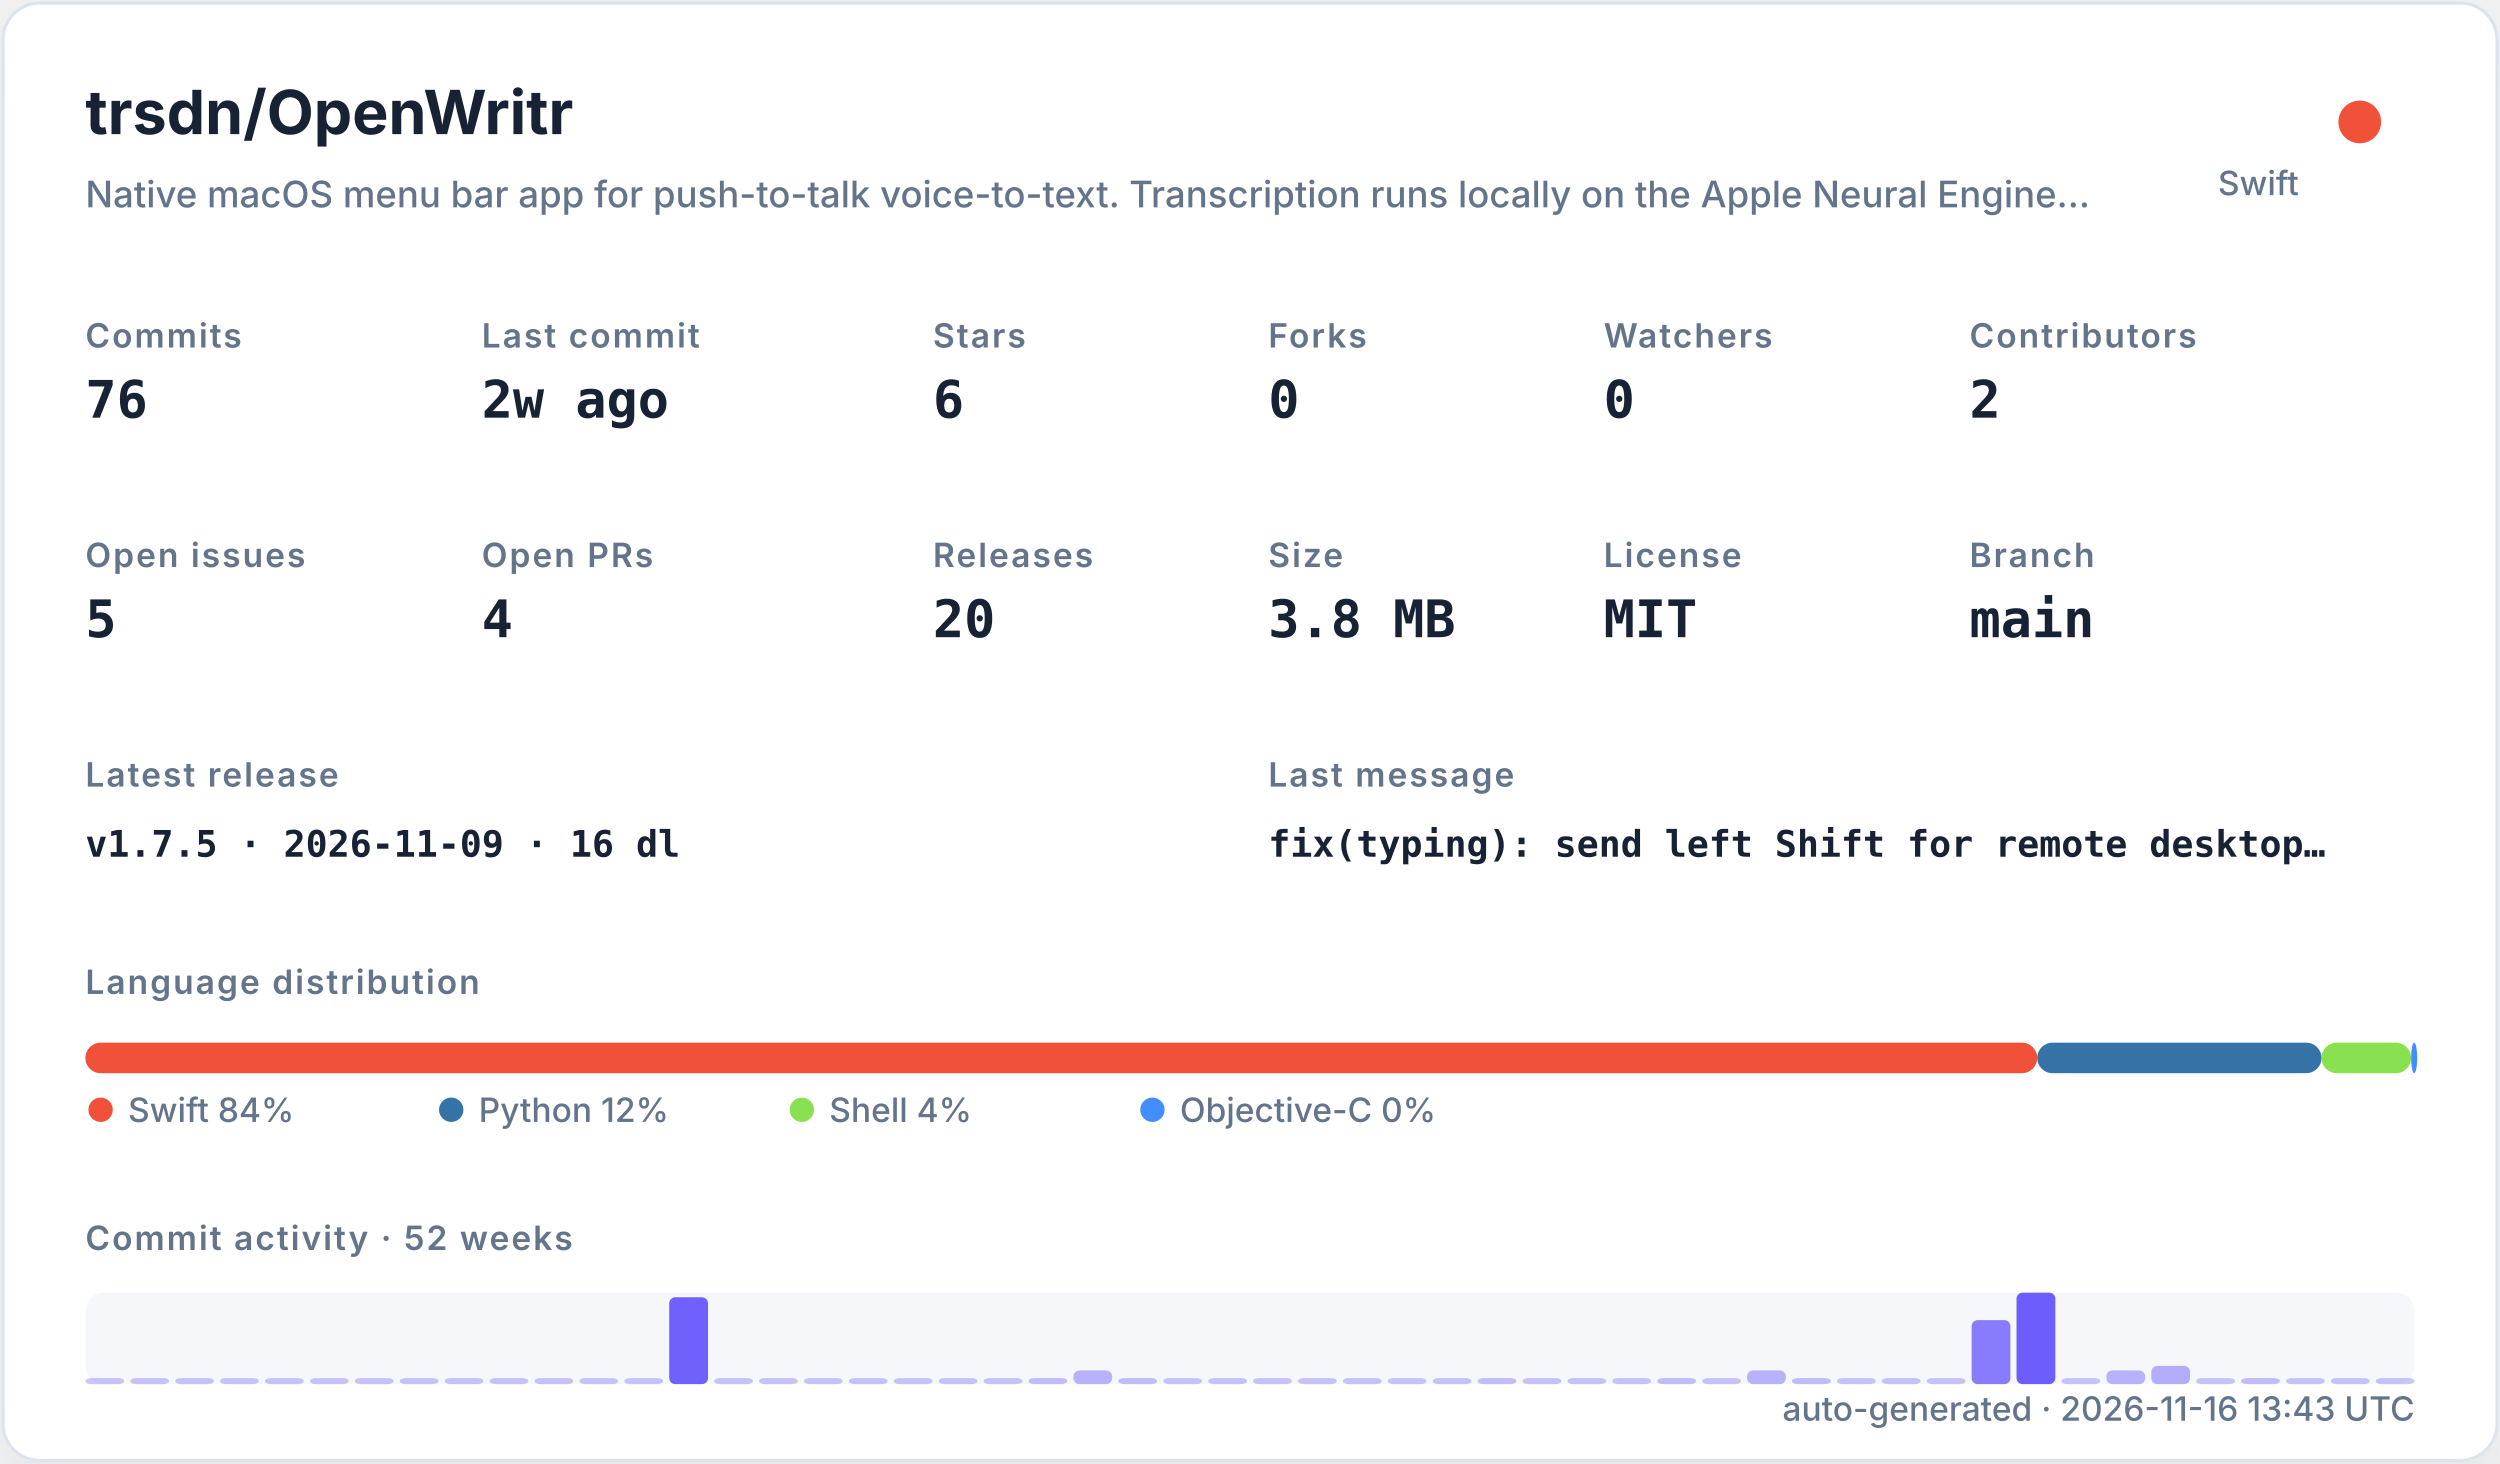
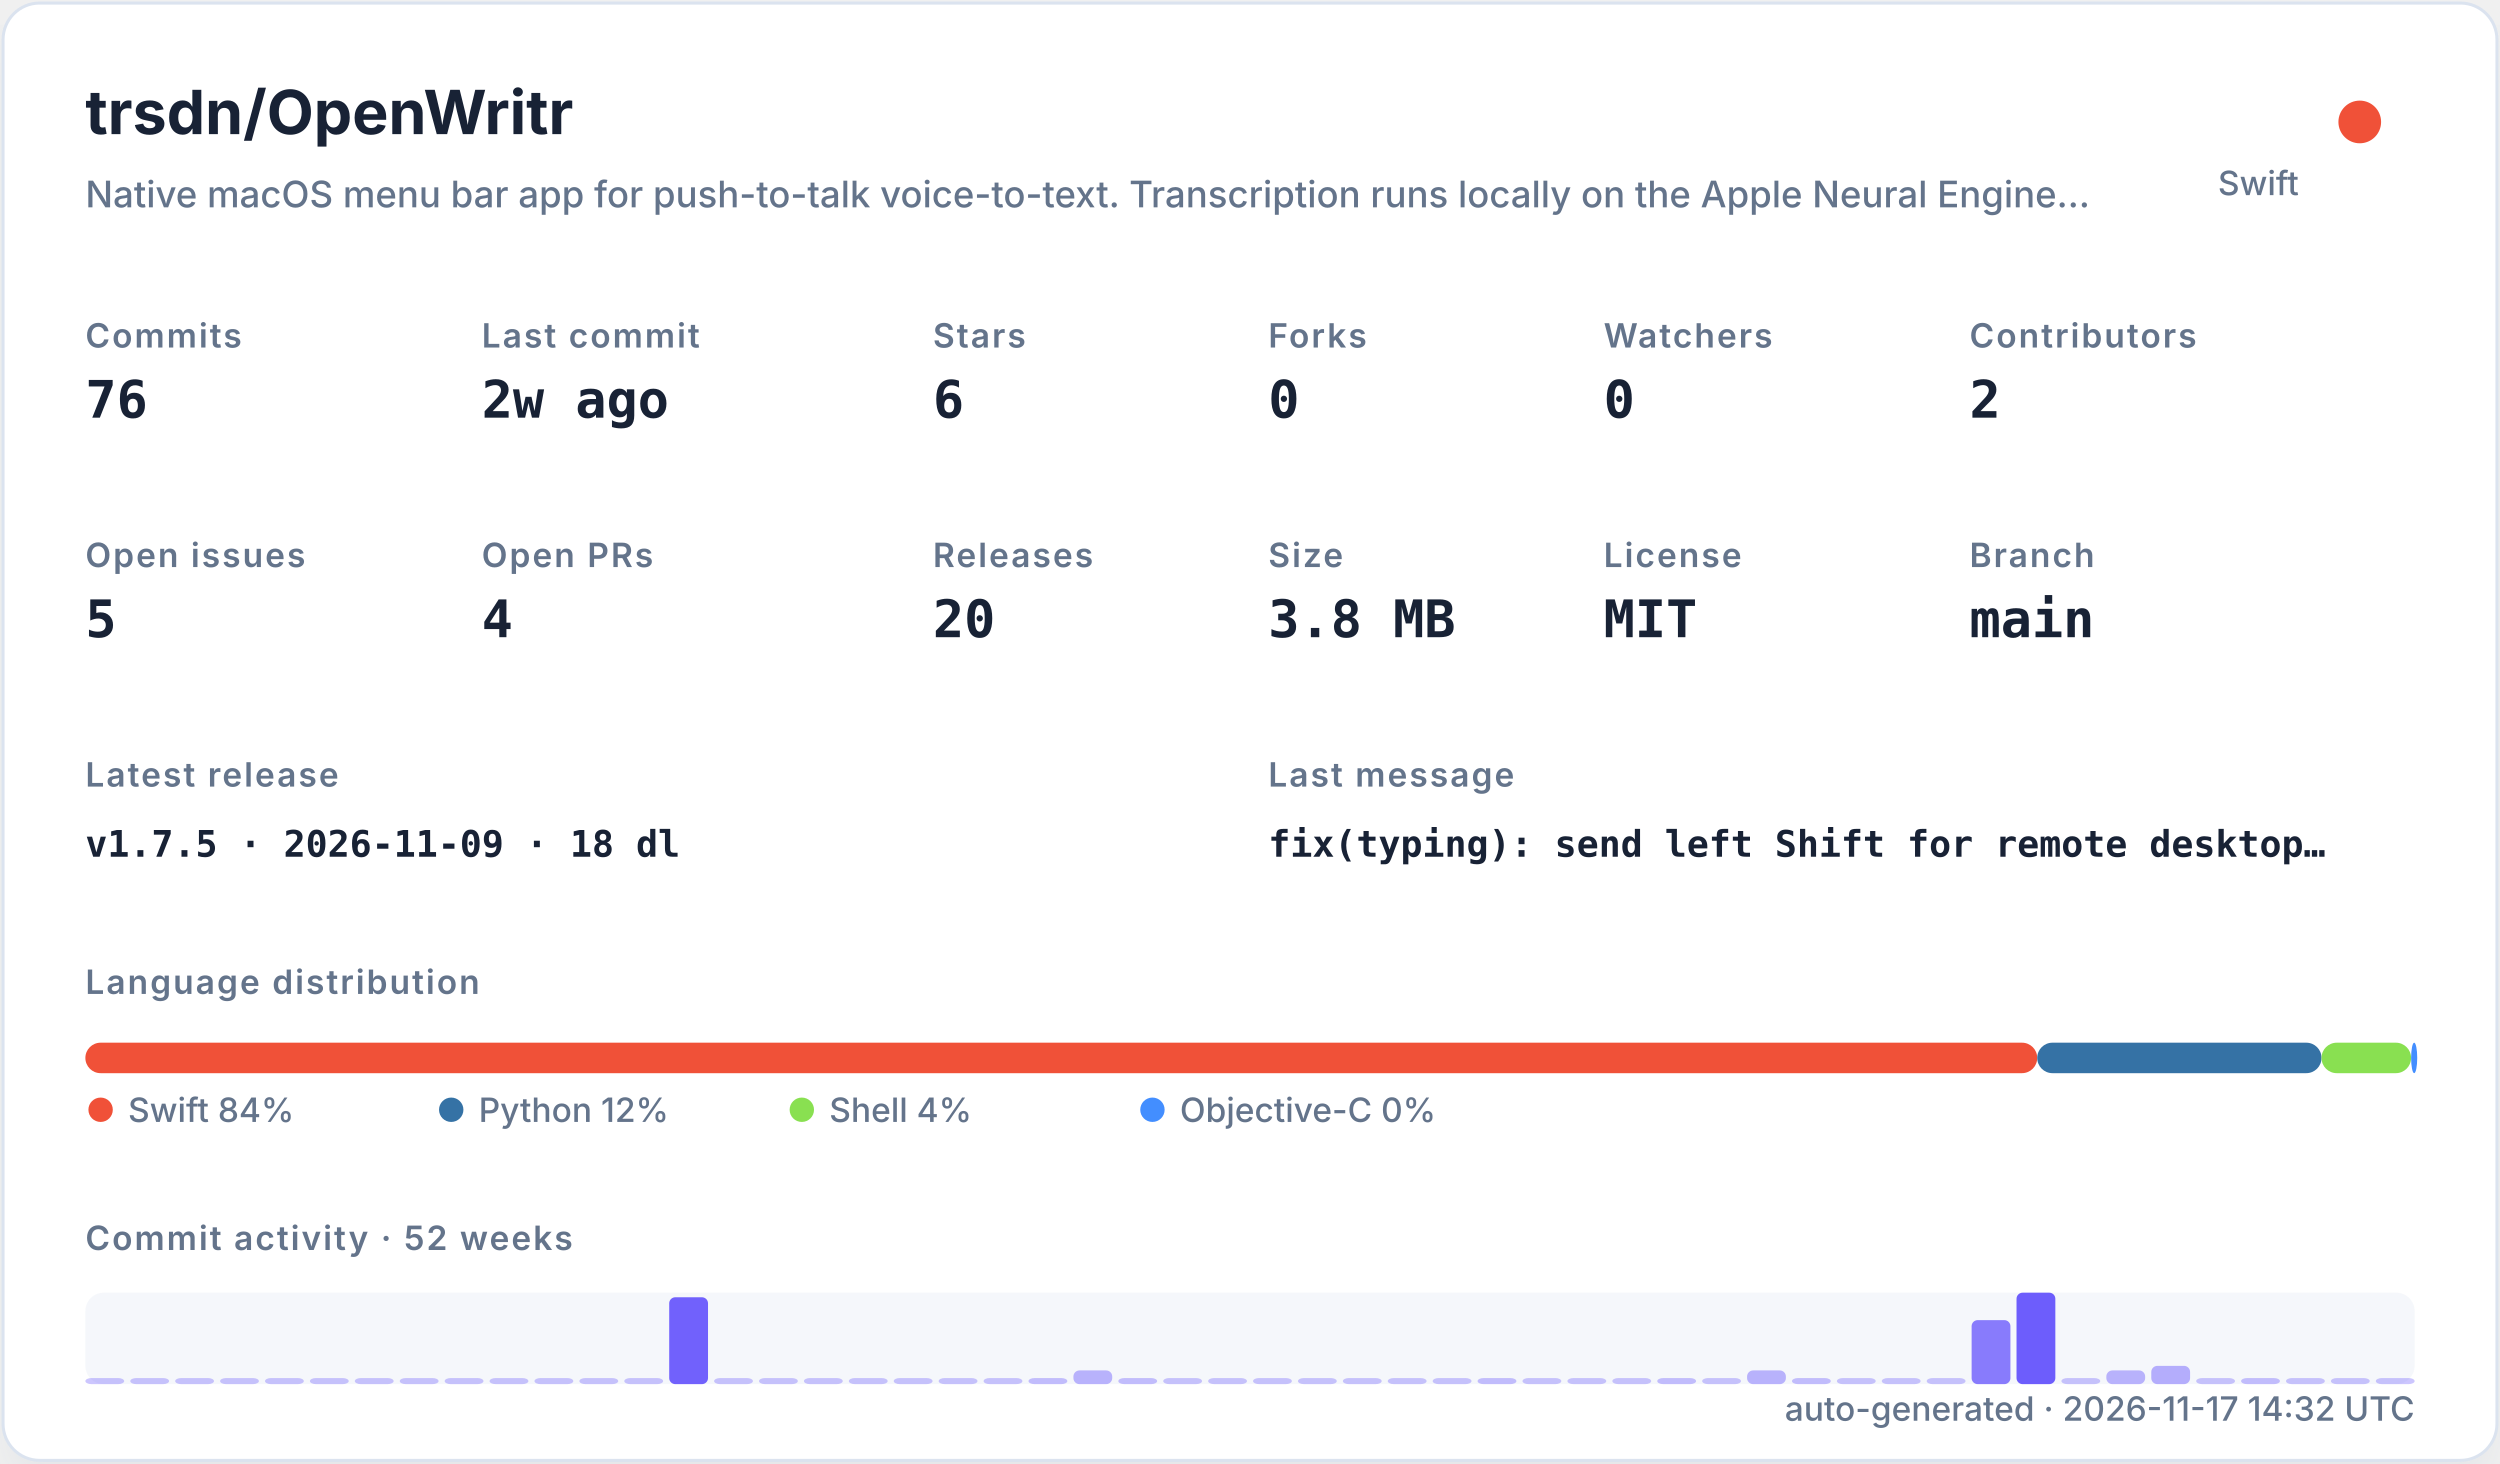
<svg xmlns="http://www.w3.org/2000/svg" width="820" height="480" viewBox="0 0 820 480" role="img">
  <defs>
    <filter id="shadow" x="-10%" y="-10%" width="120%" height="120%">
      <feDropShadow dx="0" dy="8" stdDeviation="10" flood-color="#94a3b8" flood-opacity="0.16" />
    </filter>
    <style>
    .title { font: 700 20px -apple-system,BlinkMacSystemFont,"Segoe UI",sans-serif; fill: #182235; }
    .subtitle { font: 500 12px -apple-system,BlinkMacSystemFont,"Segoe UI",sans-serif; fill: #64748b; }
    .label { font: 600 11px -apple-system,BlinkMacSystemFont,"Segoe UI",sans-serif; fill: #64748b; text-transform: uppercase; letter-spacing: .06em; }
    .value { font: 700 17px ui-monospace,SFMono-Regular,Menlo,monospace; fill: #182235; }
    .small { font: 500 11px -apple-system,BlinkMacSystemFont,"Segoe UI",sans-serif; fill: #64748b; }
    .tiny { font: 500 10px -apple-system,BlinkMacSystemFont,"Segoe UI",sans-serif; fill: #64748b; }
    .mono { font: 650 12px ui-monospace,SFMono-Regular,Menlo,monospace; fill: #182235; }
  </style>
  </defs>
  <rect x="1" y="1" width="818" height="478" rx="12" fill="#ffffff" stroke="#dbe3ef" filter="url(#shadow)" />
  <text x="28" y="44" class="title">trsdn/OpenWritr</text>
  <text x="28" y="68" class="subtitle">Native macOS menu bar app for push-to-talk voice-to-text. Transcription runs locally on the Apple Neural Engine…</text>
  <circle cx="774" cy="40" r="7" fill="#F05138" />
  <text x="754" y="64" text-anchor="end" class="small">Swift</text>
  <text x="28" y="114" class="label">Commits</text>
  <text x="28" y="137" class="value">76</text>
  <text x="158" y="114" class="label">Last commit</text>
  <text x="158" y="137" class="value">2w ago</text>
  <text x="306" y="114" class="label">Stars</text>
  <text x="306" y="137" class="value">6</text>
  <text x="416" y="114" class="label">Forks</text>
  <text x="416" y="137" class="value">0</text>
  <text x="526" y="114" class="label">Watchers</text>
  <text x="526" y="137" class="value">0</text>
  <text x="646" y="114" class="label">Contributors</text>
  <text x="646" y="137" class="value">2</text>
  <text x="28" y="186" class="label">Open issues</text>
  <text x="28" y="209" class="value">5</text>
  <text x="158" y="186" class="label">Open PRs</text>
  <text x="158" y="209" class="value">4</text>
  <text x="306" y="186" class="label">Releases</text>
  <text x="306" y="209" class="value">20</text>
  <text x="416" y="186" class="label">Size</text>
  <text x="416" y="209" class="value">3.8 MB</text>
  <text x="526" y="186" class="label">License</text>
  <text x="526" y="209" class="value">MIT</text>
  <text x="646" y="186" class="label">Branch</text>
  <text x="646" y="209" class="value">main</text>
  <text x="28" y="258" class="label">Latest release</text>
-   <text x="28" y="281" class="mono">v1.7.5 · 2026-11-09 · 16 dl</text>
+   <text x="28" y="281" class="mono">v1.7.5 · 2026-11-09 · 18 dl</text>
  <text x="416" y="258" class="label">Last message</text>
  <text x="416" y="281" class="mono">fix(typing): send left Shift for remote desktop…</text>
  <text x="28" y="326" class="label">Language distribution</text>
  <rect x="28.00" y="342" width="640.21" height="10" rx="5" fill="#F05138" />
  <rect x="668.21" y="342" width="93.25" height="10" rx="5" fill="#3572A5" />
  <rect x="761.46" y="342" width="29.38" height="10" rx="5" fill="#89e051" />
  <rect x="790.85" y="342" width="2.00" height="10" rx="5" fill="#438eff" />
  <circle cx="33" cy="364" r="4" fill="#F05138" />
  <text x="42" y="368" class="small">Swift 84%</text>
  <circle cx="148" cy="364" r="4" fill="#3572A5" />
  <text x="157" y="368" class="small">Python 12%</text>
  <circle cx="263" cy="364" r="4" fill="#89e051" />
  <text x="272" y="368" class="small">Shell 4%</text>
  <circle cx="378" cy="364" r="4" fill="#438eff" />
  <text x="387" y="368" class="small">Objective-C 0%</text>
  <text x="28" y="410" class="label">Commit activity · 52 weeks</text>
  <rect x="28" y="424" width="764" height="30" rx="6" fill="#e8edf5" opacity=".42" />
  <rect x="28.00" y="452.00" width="12.73" height="2.00" rx="2" fill="#6d5dfc" opacity="0.35" />
  <rect x="42.73" y="452.00" width="12.73" height="2.00" rx="2" fill="#6d5dfc" opacity="0.35" />
  <rect x="57.46" y="452.00" width="12.73" height="2.00" rx="2" fill="#6d5dfc" opacity="0.35" />
  <rect x="72.19" y="452.00" width="12.73" height="2.00" rx="2" fill="#6d5dfc" opacity="0.35" />
  <rect x="86.92" y="452.00" width="12.73" height="2.00" rx="2" fill="#6d5dfc" opacity="0.35" />
  <rect x="101.65" y="452.00" width="12.73" height="2.00" rx="2" fill="#6d5dfc" opacity="0.35" />
  <rect x="116.38" y="452.00" width="12.73" height="2.00" rx="2" fill="#6d5dfc" opacity="0.35" />
  <rect x="131.12" y="452.00" width="12.73" height="2.00" rx="2" fill="#6d5dfc" opacity="0.35" />
  <rect x="145.85" y="452.00" width="12.73" height="2.00" rx="2" fill="#6d5dfc" opacity="0.35" />
  <rect x="160.58" y="452.00" width="12.73" height="2.00" rx="2" fill="#6d5dfc" opacity="0.35" />
  <rect x="175.31" y="452.00" width="12.73" height="2.00" rx="2" fill="#6d5dfc" opacity="0.35" />
  <rect x="190.04" y="452.00" width="12.73" height="2.00" rx="2" fill="#6d5dfc" opacity="0.35" />
  <rect x="204.77" y="452.00" width="12.73" height="2.00" rx="2" fill="#6d5dfc" opacity="0.35" />
  <rect x="219.50" y="425.50" width="12.73" height="28.50" rx="2" fill="#6d5dfc" opacity="0.97" />
  <rect x="234.23" y="452.00" width="12.73" height="2.00" rx="2" fill="#6d5dfc" opacity="0.35" />
  <rect x="248.96" y="452.00" width="12.73" height="2.00" rx="2" fill="#6d5dfc" opacity="0.35" />
  <rect x="263.69" y="452.00" width="12.73" height="2.00" rx="2" fill="#6d5dfc" opacity="0.35" />
  <rect x="278.42" y="452.00" width="12.73" height="2.00" rx="2" fill="#6d5dfc" opacity="0.35" />
  <rect x="293.15" y="452.00" width="12.73" height="2.00" rx="2" fill="#6d5dfc" opacity="0.35" />
  <rect x="307.88" y="452.00" width="12.73" height="2.00" rx="2" fill="#6d5dfc" opacity="0.35" />
  <rect x="322.62" y="452.00" width="12.73" height="2.00" rx="2" fill="#6d5dfc" opacity="0.35" />
  <rect x="337.35" y="452.00" width="12.73" height="2.00" rx="2" fill="#6d5dfc" opacity="0.38" />
  <rect x="352.08" y="449.50" width="12.73" height="4.50" rx="2" fill="#6d5dfc" opacity="0.45" />
  <rect x="366.81" y="452.00" width="12.73" height="2.00" rx="2" fill="#6d5dfc" opacity="0.38" />
  <rect x="381.54" y="452.00" width="12.73" height="2.00" rx="2" fill="#6d5dfc" opacity="0.35" />
  <rect x="396.27" y="452.00" width="12.73" height="2.00" rx="2" fill="#6d5dfc" opacity="0.35" />
  <rect x="411.00" y="452.00" width="12.73" height="2.00" rx="2" fill="#6d5dfc" opacity="0.35" />
  <rect x="425.73" y="452.00" width="12.73" height="2.00" rx="2" fill="#6d5dfc" opacity="0.35" />
  <rect x="440.46" y="452.00" width="12.73" height="2.00" rx="2" fill="#6d5dfc" opacity="0.35" />
  <rect x="455.19" y="452.00" width="12.73" height="2.00" rx="2" fill="#6d5dfc" opacity="0.35" />
  <rect x="469.92" y="452.00" width="12.73" height="2.00" rx="2" fill="#6d5dfc" opacity="0.35" />
  <rect x="484.65" y="452.00" width="12.73" height="2.00" rx="2" fill="#6d5dfc" opacity="0.38" />
  <rect x="499.38" y="452.00" width="12.73" height="2.00" rx="2" fill="#6d5dfc" opacity="0.35" />
  <rect x="514.12" y="452.00" width="12.73" height="2.00" rx="2" fill="#6d5dfc" opacity="0.35" />
  <rect x="528.85" y="452.00" width="12.73" height="2.00" rx="2" fill="#6d5dfc" opacity="0.35" />
  <rect x="543.58" y="452.00" width="12.73" height="2.00" rx="2" fill="#6d5dfc" opacity="0.38" />
  <rect x="558.31" y="452.00" width="12.73" height="2.00" rx="2" fill="#6d5dfc" opacity="0.35" />
  <rect x="573.04" y="449.50" width="12.73" height="4.50" rx="2" fill="#6d5dfc" opacity="0.45" />
  <rect x="587.77" y="452.00" width="12.73" height="2.00" rx="2" fill="#6d5dfc" opacity="0.38" />
  <rect x="602.50" y="452.00" width="12.73" height="2.00" rx="2" fill="#6d5dfc" opacity="0.35" />
  <rect x="617.23" y="452.00" width="12.73" height="2.00" rx="2" fill="#6d5dfc" opacity="0.35" />
  <rect x="631.96" y="452.00" width="12.73" height="2.00" rx="2" fill="#6d5dfc" opacity="0.35" />
  <rect x="646.69" y="433.00" width="12.73" height="21.00" rx="2" fill="#6d5dfc" opacity="0.80" />
  <rect x="661.42" y="424.00" width="12.73" height="30.00" rx="2" fill="#6d5dfc" opacity="1.00" />
  <rect x="676.15" y="452.00" width="12.73" height="2.00" rx="2" fill="#6d5dfc" opacity="0.35" />
  <rect x="690.88" y="449.50" width="12.73" height="4.50" rx="2" fill="#6d5dfc" opacity="0.45" />
  <rect x="705.62" y="448.00" width="12.73" height="6.00" rx="2" fill="#6d5dfc" opacity="0.48" />
  <rect x="720.35" y="452.00" width="12.73" height="2.00" rx="2" fill="#6d5dfc" opacity="0.35" />
  <rect x="735.08" y="452.00" width="12.73" height="2.00" rx="2" fill="#6d5dfc" opacity="0.38" />
  <rect x="749.81" y="452.00" width="12.73" height="2.00" rx="2" fill="#6d5dfc" opacity="0.35" />
  <rect x="764.54" y="452.00" width="12.73" height="2.00" rx="2" fill="#6d5dfc" opacity="0.35" />
  <rect x="779.27" y="452.00" width="12.73" height="2.00" rx="2" fill="#6d5dfc" opacity="0.35" />
-   <text x="792" y="466" text-anchor="end" class="small">auto-generated · 2026-11-16 13:43 UTC</text>
+   <text x="792" y="466" text-anchor="end" class="small">auto-generated · 2026-11-17 14:32 UTC</text>
</svg>
